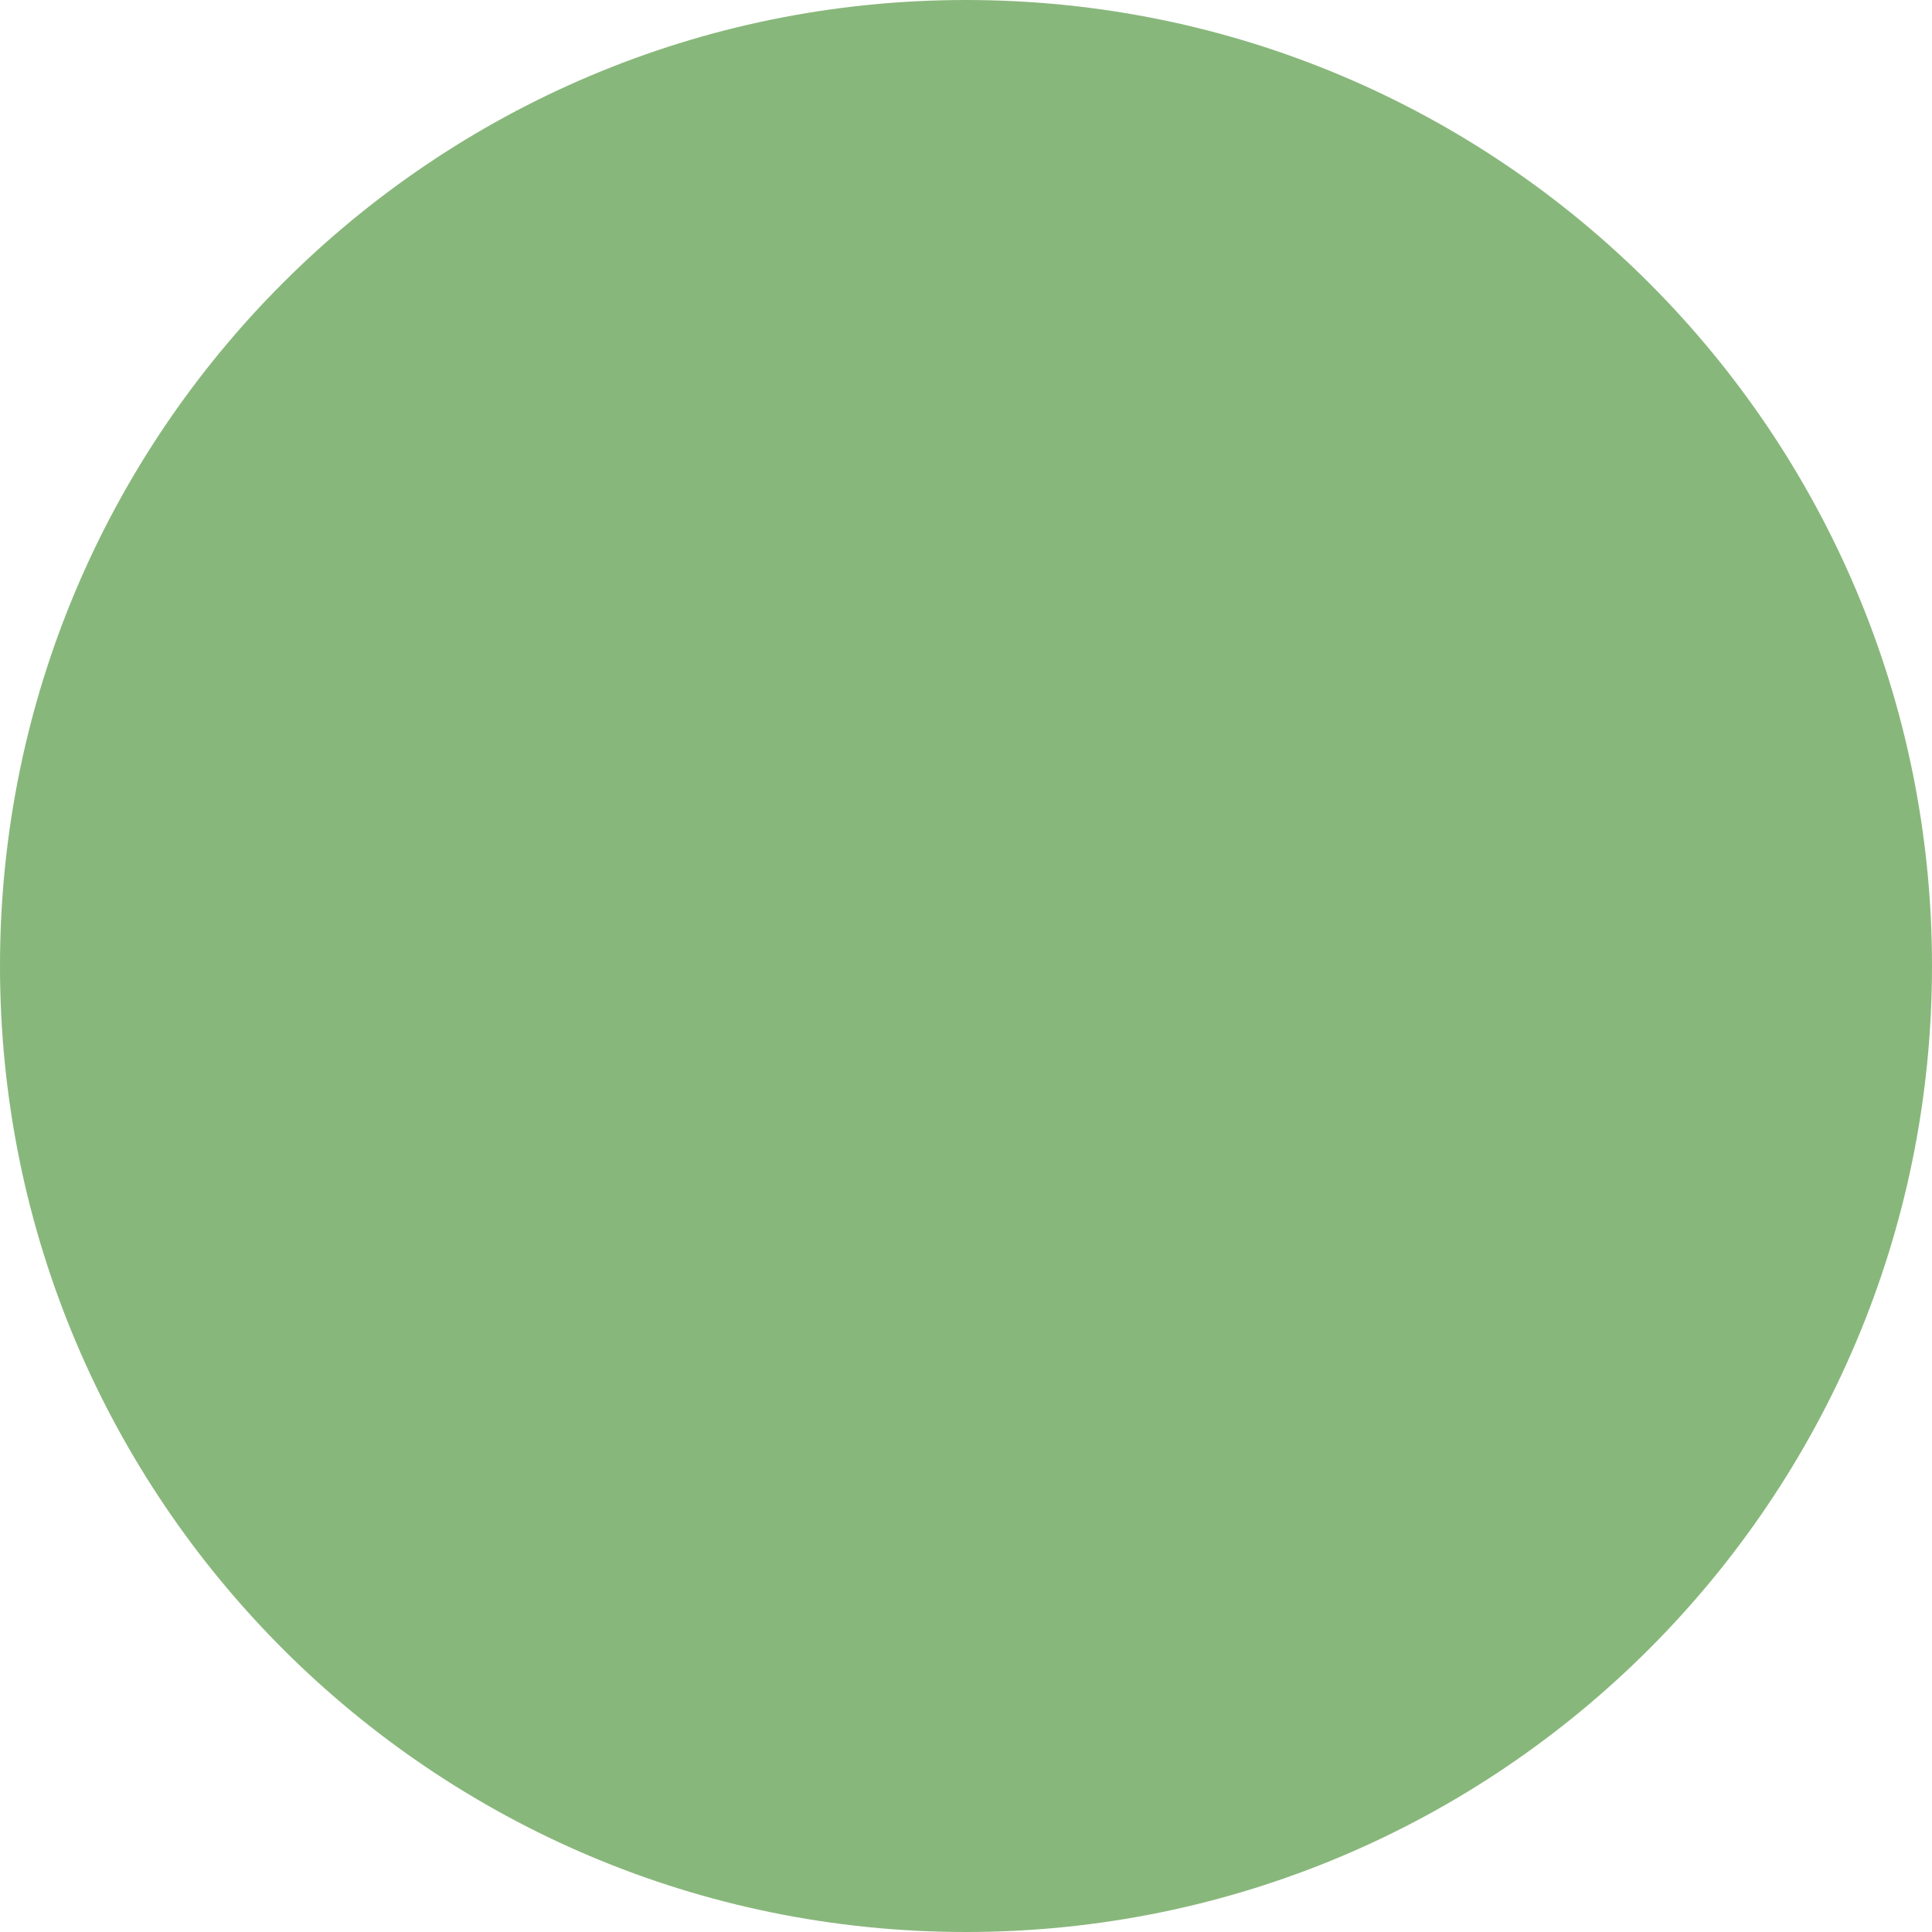
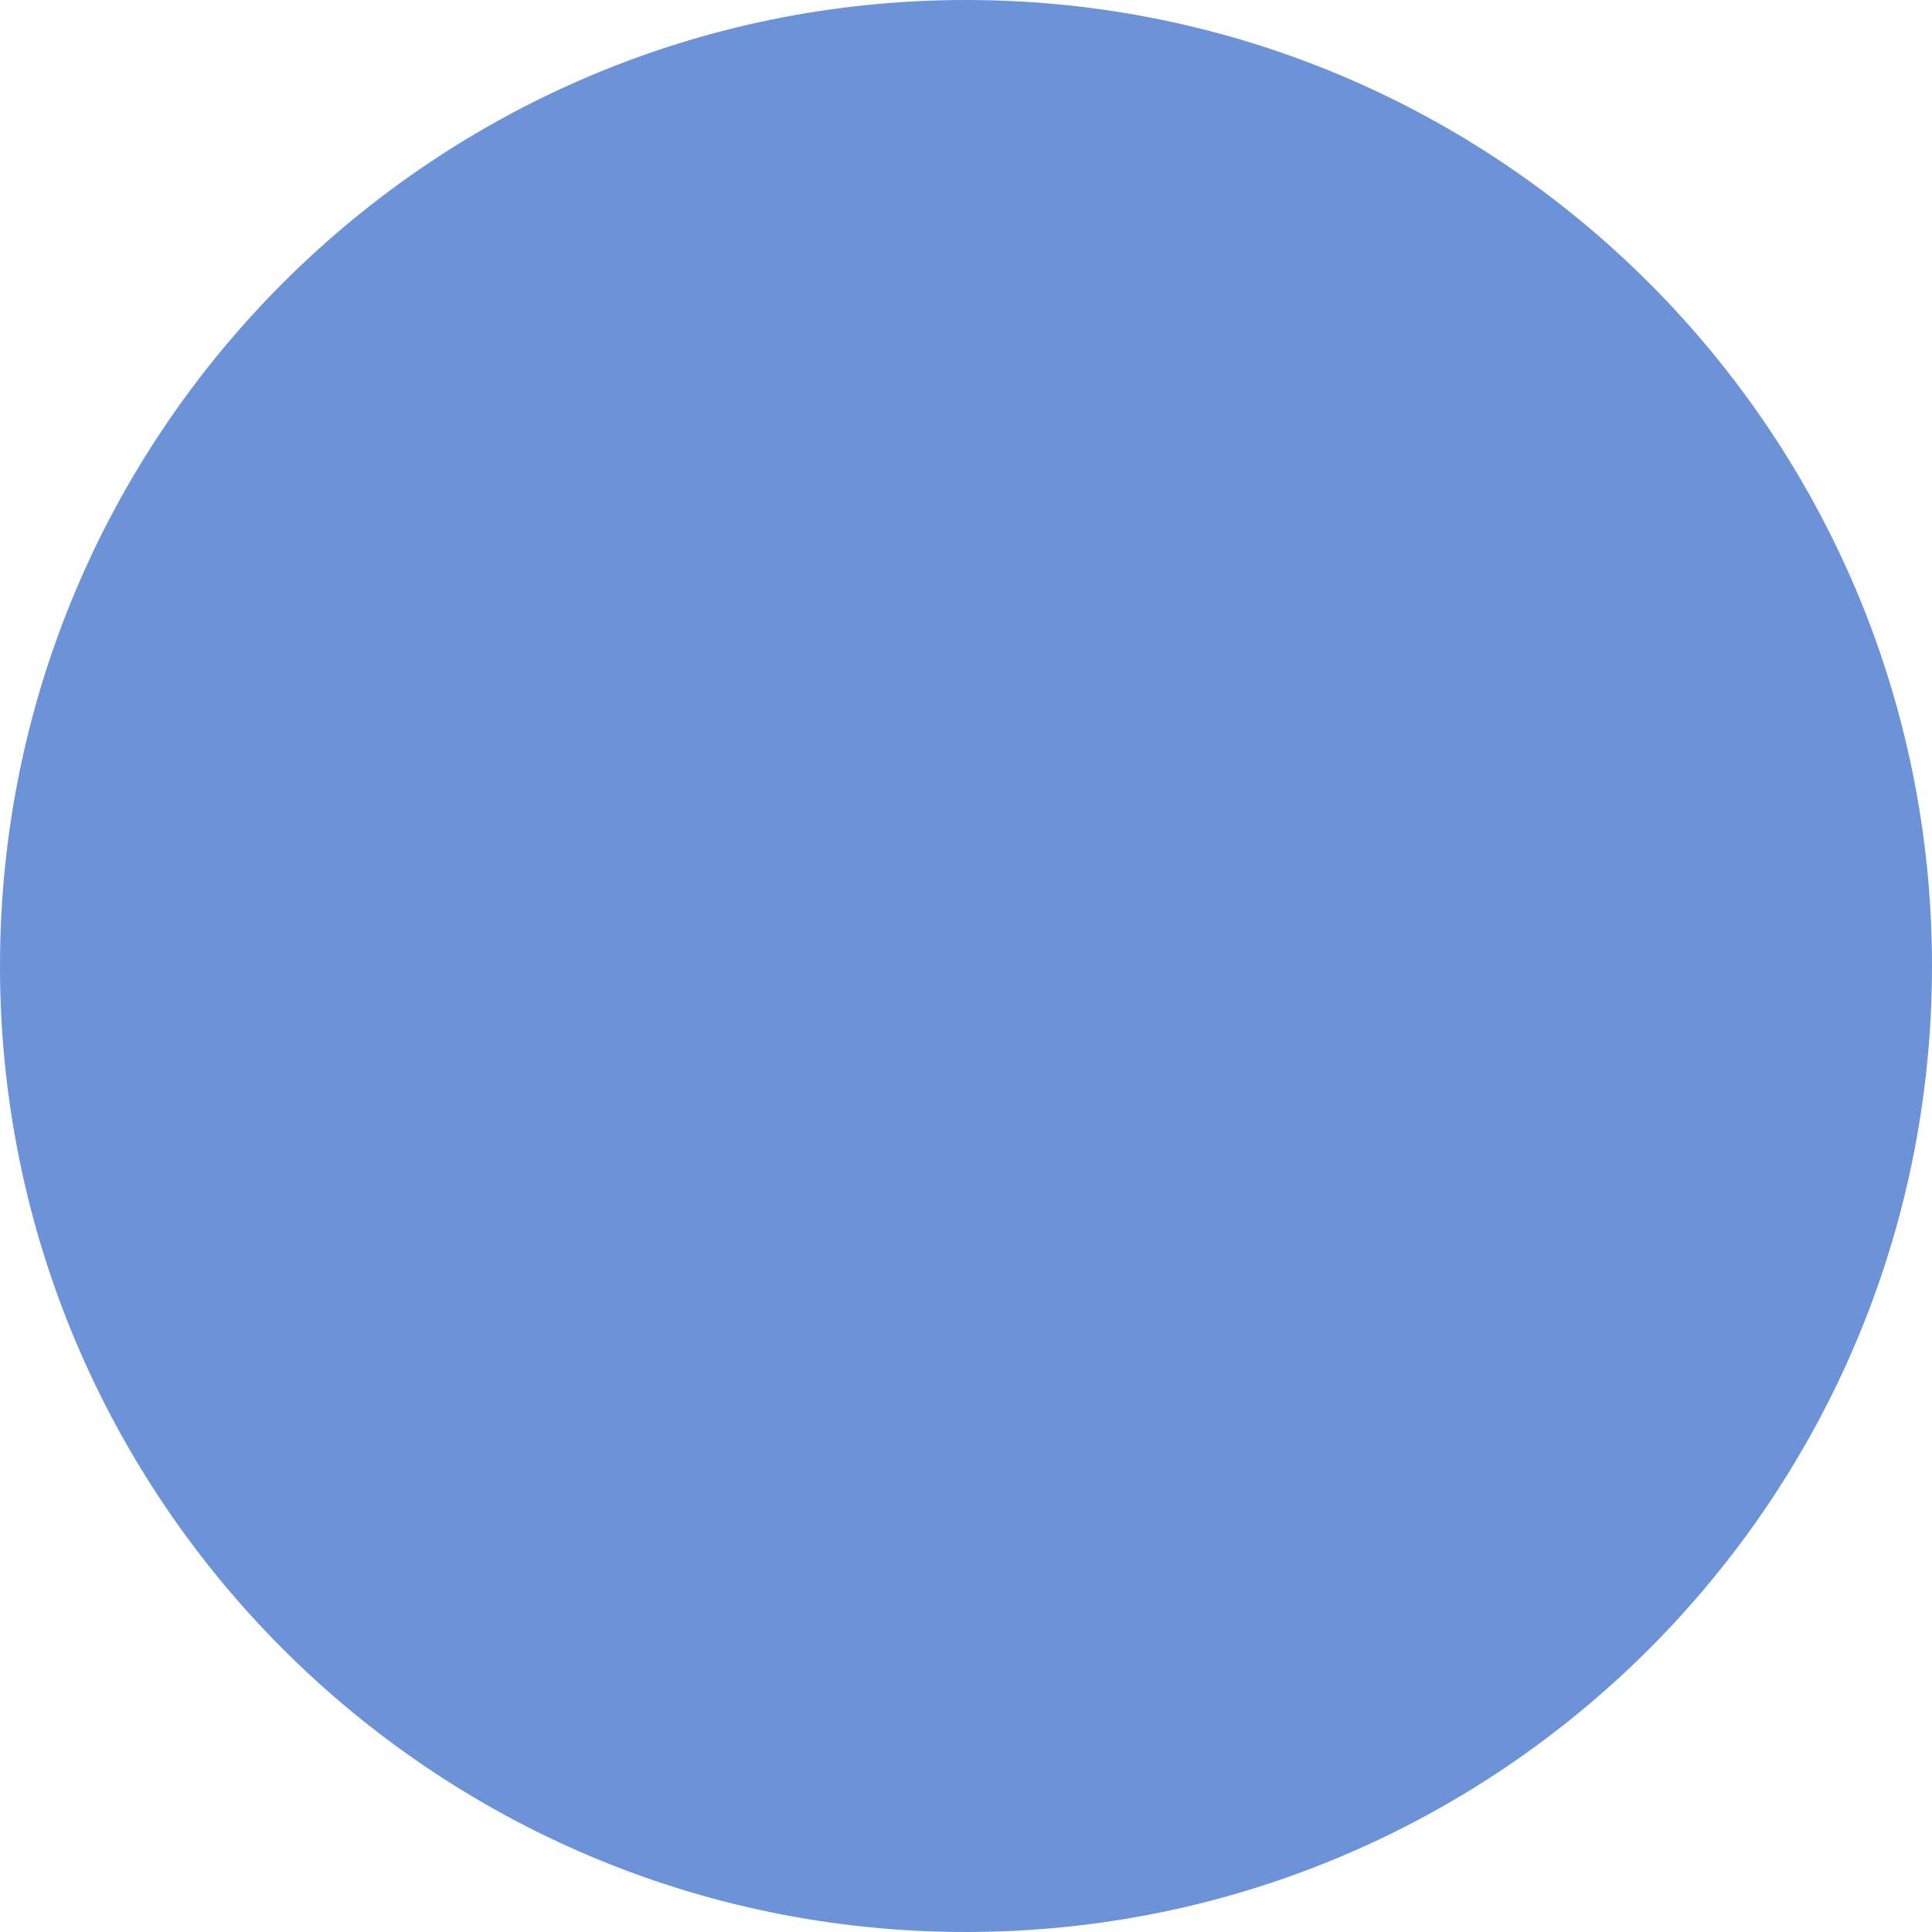
<svg xmlns="http://www.w3.org/2000/svg" width="12" height="12" viewBox="0 0 12 12" preserveAspectRatio="xMinYMid meet" overflow="visible">
-   <circle cx="6" cy="6" r="6" fill="#88b77b" />
+   <circle cx="6" cy="6" r="6" fill="#6c92d8" />
</svg>
